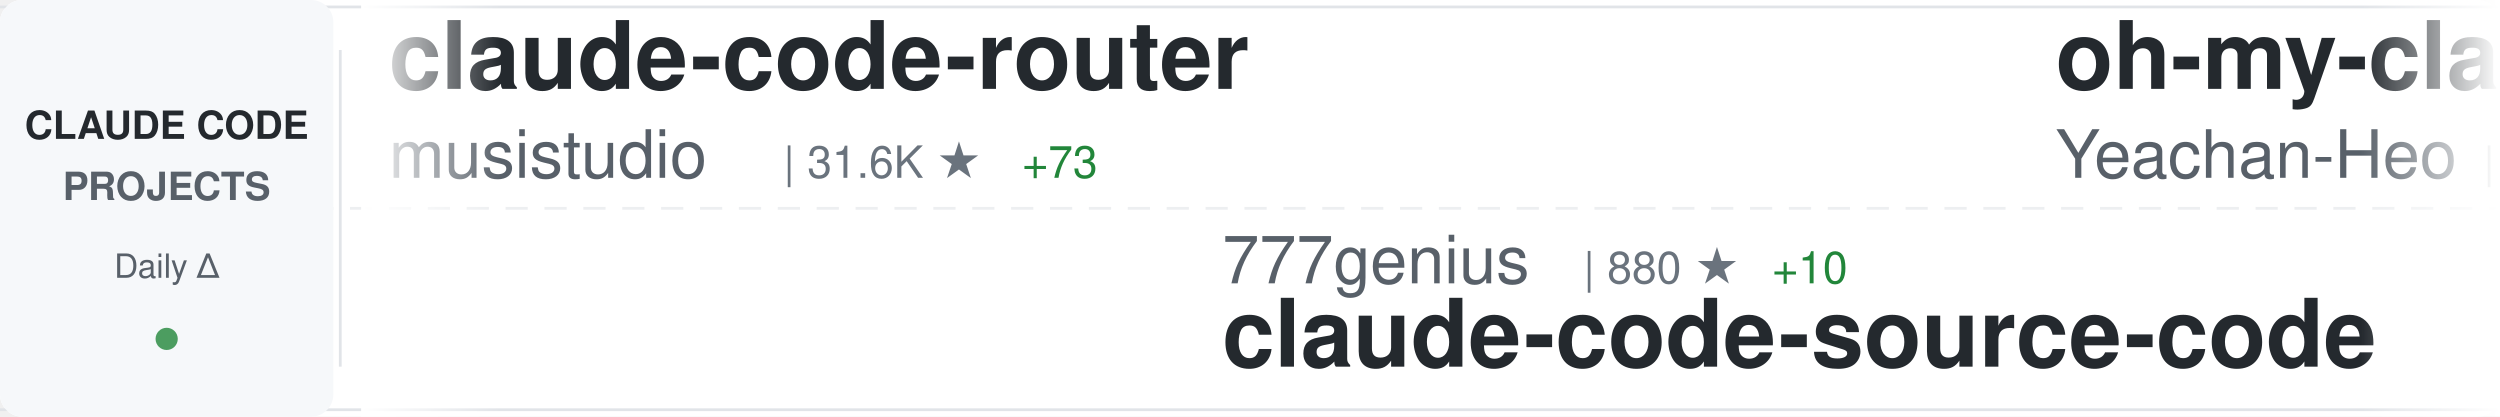
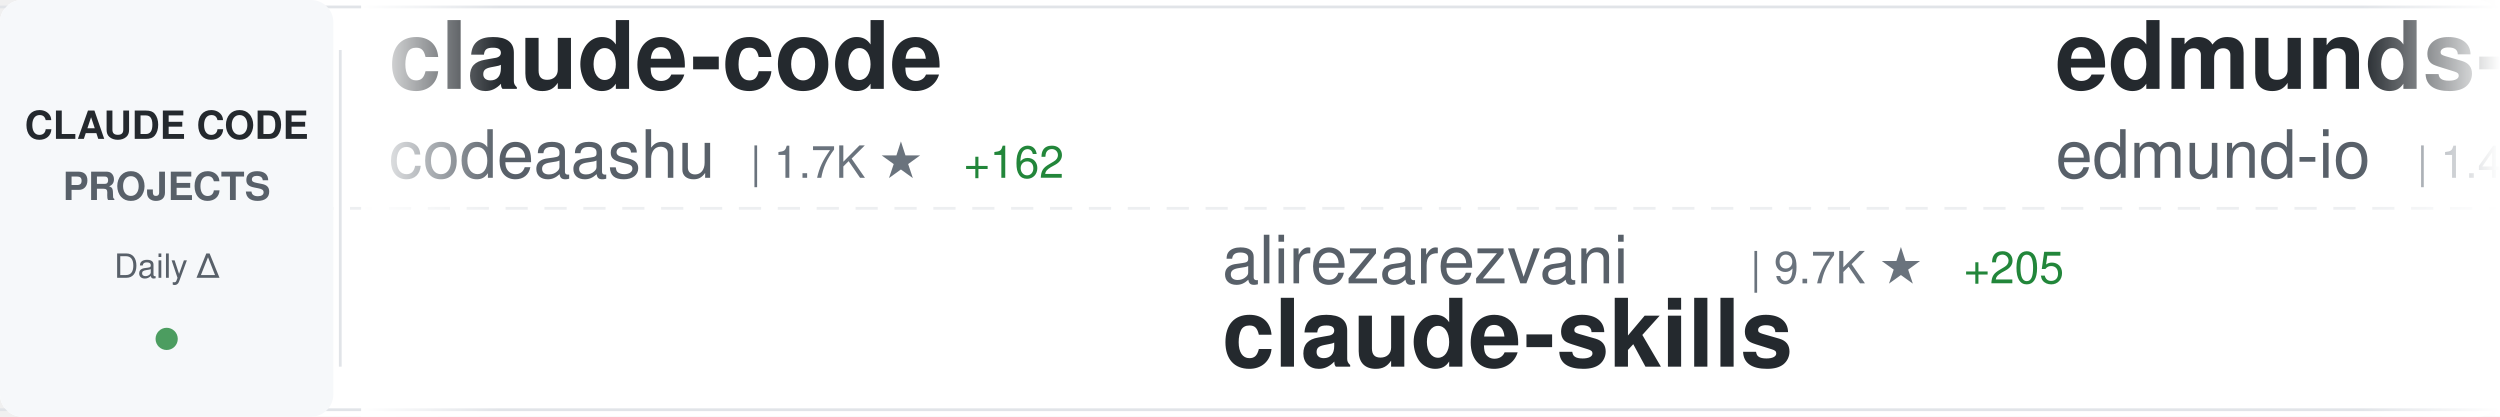
<svg xmlns="http://www.w3.org/2000/svg" width="900" height="150">
  <defs>
    <linearGradient id="awesomeLeftFade" x1="0%" y1="0%" x2="100%" y2="0%">
      <stop offset="0%" style="stop-color:#ffffff;stop-opacity:1" />
      <stop offset="100%" style="stop-color:#ffffff;stop-opacity:0" />
    </linearGradient>
    <linearGradient id="awesomeRightFade" x1="0%" y1="0%" x2="100%" y2="0%">
      <stop offset="0%" style="stop-color:#ffffff;stop-opacity:0" />
      <stop offset="100%" style="stop-color:#ffffff;stop-opacity:1" />
    </linearGradient>
  </defs>
  <rect width="900" height="150" fill="#ffffff" rx="8" />
  <rect x="0" y="2" width="900" height="1" fill="#e1e4e8" />
  <rect x="0" y="147" width="900" height="1" fill="#e1e4e8" />
  <line x1="0" y1="75" x2="900" y2="75" stroke="#e1e4e8" stroke-width="1" stroke-dasharray="8 6" opacity="0.6" />
  <rect x="0" y="0" width="120" height="150" fill="#f6f8fa" rx="8" />
  <text x="60" y="50" font-family="-apple-system, BlinkMacSystemFont, 'Segoe UI', Helvetica, Arial, sans-serif" font-size="14" font-weight="600" fill="#24292e" text-anchor="middle">CLAUDE CODE</text>
  <text x="60" y="72" font-family="-apple-system, BlinkMacSystemFont, 'Segoe UI', Helvetica, Arial, sans-serif" font-size="14" font-weight="600" fill="#586069" text-anchor="middle">PROJECTS</text>
  <text x="60" y="100" font-family="-apple-system, BlinkMacSystemFont, 'Segoe UI', Helvetica, Arial, sans-serif" font-size="12" font-weight="500" fill="#586069" text-anchor="middle">Daily Δ</text>
  <circle cx="60" cy="122" r="4" fill="#22863a" opacity="0.8" />
  <rect x="122" y="18" width="1" height="114" fill="#e1e4e8" />
  <clipPath id="awesomeTickerClip">
    <rect x="130" y="0" width="770" height="150" />
  </clipPath>
  <g clip-path="url(#awesomeTickerClip)">
    <g id="awesomeTickerItems">
      <animateTransform attributeName="transform" attributeType="XML" type="translate" from="0 0" to="-3000 0" dur="54s" repeatCount="indefinite" />
      <g transform="translate(0, 0)">
-         <text x="140" y="32" font-family="-apple-system, BlinkMacSystemFont, 'Segoe UI', Helvetica, Arial, sans-serif" font-size="34" font-weight="600" fill="#24292e">claude-code-router</text>
-         <text x="140" y="64" font-family="-apple-system, BlinkMacSystemFont, 'Segoe UI', Helvetica, Arial, sans-serif" font-size="24" font-weight="400" fill="#586069">musistudio</text>
-         <text x="282" y="64" font-family="-apple-system, BlinkMacSystemFont, 'Segoe UI', Helvetica, Arial, sans-serif" font-size="16" font-weight="500" fill="#6a737d">| 31.6K ★</text>
-         <text x="368" y="64" font-family="-apple-system, BlinkMacSystemFont, 'Segoe UI', Helvetica, Arial, sans-serif" font-size="16" font-weight="500" fill="#22863a"> +73</text>
+         <text x="140" y="32" font-family="-apple-system, BlinkMacSystemFont, 'Segoe UI', Helvetica, Arial, sans-serif" font-size="34" font-weight="600" fill="#24292e">claude-code</text>
+         <text x="140" y="64" font-family="-apple-system, BlinkMacSystemFont, 'Segoe UI', Helvetica, Arial, sans-serif" font-size="24" font-weight="400" fill="#586069">codeaashu</text>
+         <text x="270" y="64" font-family="-apple-system, BlinkMacSystemFont, 'Segoe UI', Helvetica, Arial, sans-serif" font-size="16" font-weight="500" fill="#6a737d">| 1.7K ★</text>
+         <text x="347" y="64" font-family="-apple-system, BlinkMacSystemFont, 'Segoe UI', Helvetica, Arial, sans-serif" font-size="16" font-weight="500" fill="#22863a"> +162</text>
      </g>
      <g transform="translate(300, 0)">
-         <text x="140" y="102" font-family="-apple-system, BlinkMacSystemFont, 'Segoe UI', Helvetica, Arial, sans-serif" font-size="24" font-weight="400" fill="#586069">777genius</text>
-         <text x="270" y="102" font-family="-apple-system, BlinkMacSystemFont, 'Segoe UI', Helvetica, Arial, sans-serif" font-size="16" font-weight="500" fill="#6a737d">| 880 ★</text>
-         <text x="338" y="102" font-family="-apple-system, BlinkMacSystemFont, 'Segoe UI', Helvetica, Arial, sans-serif" font-size="16" font-weight="500" fill="#22863a"> +10</text>
-         <text x="140" y="132" font-family="-apple-system, BlinkMacSystemFont, 'Segoe UI', Helvetica, Arial, sans-serif" font-size="34" font-weight="600" fill="#24292e">claude-code-source-code</text>
+         <text x="140" y="102" font-family="-apple-system, BlinkMacSystemFont, 'Segoe UI', Helvetica, Arial, sans-serif" font-size="24" font-weight="400" fill="#586069">alirezarezvani</text>
+         <text x="330" y="102" font-family="-apple-system, BlinkMacSystemFont, 'Segoe UI', Helvetica, Arial, sans-serif" font-size="16" font-weight="500" fill="#6a737d">| 9.7K ★</text>
+         <text x="407" y="102" font-family="-apple-system, BlinkMacSystemFont, 'Segoe UI', Helvetica, Arial, sans-serif" font-size="16" font-weight="500" fill="#22863a"> +205</text>
+         <text x="140" y="132" font-family="-apple-system, BlinkMacSystemFont, 'Segoe UI', Helvetica, Arial, sans-serif" font-size="34" font-weight="600" fill="#24292e">claude-skills</text>
      </g>
      <g transform="translate(600, 0)">
-         <text x="140" y="32" font-family="-apple-system, BlinkMacSystemFont, 'Segoe UI', Helvetica, Arial, sans-serif" font-size="34" font-weight="600" fill="#24292e">oh-my-claudecode</text>
-         <text x="140" y="64" font-family="-apple-system, BlinkMacSystemFont, 'Segoe UI', Helvetica, Arial, sans-serif" font-size="24" font-weight="400" fill="#586069">Yeachan-Heo</text>
-         <text x="294" y="64" font-family="-apple-system, BlinkMacSystemFont, 'Segoe UI', Helvetica, Arial, sans-serif" font-size="16" font-weight="500" fill="#6a737d">| 24.8K ★</text>
-         <text x="380" y="64" font-family="-apple-system, BlinkMacSystemFont, 'Segoe UI', Helvetica, Arial, sans-serif" font-size="16" font-weight="500" fill="#22863a"> +633</text>
+         <text x="140" y="32" font-family="-apple-system, BlinkMacSystemFont, 'Segoe UI', Helvetica, Arial, sans-serif" font-size="34" font-weight="600" fill="#24292e">edmunds-claude-code</text>
+         <text x="140" y="64" font-family="-apple-system, BlinkMacSystemFont, 'Segoe UI', Helvetica, Arial, sans-serif" font-size="24" font-weight="400" fill="#586069">edmund-io</text>
+         <text x="270" y="64" font-family="-apple-system, BlinkMacSystemFont, 'Segoe UI', Helvetica, Arial, sans-serif" font-size="16" font-weight="500" fill="#6a737d">| 1.4K ★</text>
+         <text x="347" y="64" font-family="-apple-system, BlinkMacSystemFont, 'Segoe UI', Helvetica, Arial, sans-serif" font-size="16" font-weight="500" fill="#22863a"> +2</text>
      </g>
      <g transform="translate(900, 0)">
-         <text x="140" y="102" font-family="-apple-system, BlinkMacSystemFont, 'Segoe UI', Helvetica, Arial, sans-serif" font-size="24" font-weight="400" fill="#586069">https-deeplearning-ai</text>
-         <text x="414" y="102" font-family="-apple-system, BlinkMacSystemFont, 'Segoe UI', Helvetica, Arial, sans-serif" font-size="16" font-weight="500" fill="#6a737d">| 479 ★</text>
-         <text x="482" y="102" font-family="-apple-system, BlinkMacSystemFont, 'Segoe UI', Helvetica, Arial, sans-serif" font-size="16" font-weight="500" fill="#22863a"> +3</text>
-         <text x="140" y="132" font-family="-apple-system, BlinkMacSystemFont, 'Segoe UI', Helvetica, Arial, sans-serif" font-size="34" font-weight="600" fill="#24292e">sc-claude-code-files</text>
+         <text x="140" y="102" font-family="-apple-system, BlinkMacSystemFont, 'Segoe UI', Helvetica, Arial, sans-serif" font-size="24" font-weight="400" fill="#586069">fuergaosi233</text>
+         <text x="306" y="102" font-family="-apple-system, BlinkMacSystemFont, 'Segoe UI', Helvetica, Arial, sans-serif" font-size="16" font-weight="500" fill="#6a737d">| 2.3K ★</text>
+         <text x="383" y="102" font-family="-apple-system, BlinkMacSystemFont, 'Segoe UI', Helvetica, Arial, sans-serif" font-size="16" font-weight="500" fill="#22863a"> +6</text>
+         <text x="140" y="132" font-family="-apple-system, BlinkMacSystemFont, 'Segoe UI', Helvetica, Arial, sans-serif" font-size="34" font-weight="600" fill="#24292e">claude-code-proxy</text>
      </g>
      <g transform="translate(1200, 0)">
-         <text x="140" y="32" font-family="-apple-system, BlinkMacSystemFont, 'Segoe UI', Helvetica, Arial, sans-serif" font-size="34" font-weight="600" fill="#24292e">awesome-claude-code-suba...</text>
-         <text x="140" y="64" font-family="-apple-system, BlinkMacSystemFont, 'Segoe UI', Helvetica, Arial, sans-serif" font-size="24" font-weight="400" fill="#586069">VoltAgent</text>
-         <text x="270" y="64" font-family="-apple-system, BlinkMacSystemFont, 'Segoe UI', Helvetica, Arial, sans-serif" font-size="16" font-weight="500" fill="#6a737d">| 16.4K ★</text>
-         <text x="356" y="64" font-family="-apple-system, BlinkMacSystemFont, 'Segoe UI', Helvetica, Arial, sans-serif" font-size="16" font-weight="500" fill="#22863a"> +128</text>
+         <text x="140" y="32" font-family="-apple-system, BlinkMacSystemFont, 'Segoe UI', Helvetica, Arial, sans-serif" font-size="34" font-weight="600" fill="#24292e">claude-code</text>
+         <text x="140" y="64" font-family="-apple-system, BlinkMacSystemFont, 'Segoe UI', Helvetica, Arial, sans-serif" font-size="24" font-weight="400" fill="#586069">claude-code-best</text>
+         <text x="354" y="64" font-family="-apple-system, BlinkMacSystemFont, 'Segoe UI', Helvetica, Arial, sans-serif" font-size="16" font-weight="500" fill="#6a737d">| 14.2K ★</text>
+         <text x="440" y="64" font-family="-apple-system, BlinkMacSystemFont, 'Segoe UI', Helvetica, Arial, sans-serif" font-size="16" font-weight="500" fill="#22863a"> +289</text>
      </g>
      <g transform="translate(1500, 0)">
-         <text x="140" y="102" font-family="-apple-system, BlinkMacSystemFont, 'Segoe UI', Helvetica, Arial, sans-serif" font-size="24" font-weight="400" fill="#586069">isboyjc</text>
-         <text x="246" y="102" font-family="-apple-system, BlinkMacSystemFont, 'Segoe UI', Helvetica, Arial, sans-serif" font-size="16" font-weight="500" fill="#6a737d">| 127 ★</text>
-         <text x="314" y="102" font-family="-apple-system, BlinkMacSystemFont, 'Segoe UI', Helvetica, Arial, sans-serif" font-size="16" font-weight="500" fill="#22863a"> +1</text>
+         <text x="140" y="102" font-family="-apple-system, BlinkMacSystemFont, 'Segoe UI', Helvetica, Arial, sans-serif" font-size="24" font-weight="400" fill="#586069">snarktank</text>
+         <text x="270" y="102" font-family="-apple-system, BlinkMacSystemFont, 'Segoe UI', Helvetica, Arial, sans-serif" font-size="16" font-weight="500" fill="#6a737d">| 14.5K ★</text>
+         <text x="356" y="102" font-family="-apple-system, BlinkMacSystemFont, 'Segoe UI', Helvetica, Arial, sans-serif" font-size="16" font-weight="500" fill="#22863a"> +64</text>
+         <text x="140" y="132" font-family="-apple-system, BlinkMacSystemFont, 'Segoe UI', Helvetica, Arial, sans-serif" font-size="34" font-weight="600" fill="#24292e">ralph</text>
+       </g>
+       <g transform="translate(1800, 0)">
+         <text x="140" y="32" font-family="-apple-system, BlinkMacSystemFont, 'Segoe UI', Helvetica, Arial, sans-serif" font-size="34" font-weight="600" fill="#24292e">claude-code-base-action</text>
+         <text x="140" y="64" font-family="-apple-system, BlinkMacSystemFont, 'Segoe UI', Helvetica, Arial, sans-serif" font-size="24" font-weight="400" fill="#586069">anthropics</text>
+         <text x="282" y="64" font-family="-apple-system, BlinkMacSystemFont, 'Segoe UI', Helvetica, Arial, sans-serif" font-size="16" font-weight="500" fill="#6a737d">| 784 ★</text>
+         <text x="350" y="64" font-family="-apple-system, BlinkMacSystemFont, 'Segoe UI', Helvetica, Arial, sans-serif" font-size="16" font-weight="500" fill="#22863a"> +1</text>
+       </g>
+       <g transform="translate(2100, 0)">
+         <text x="140" y="102" font-family="-apple-system, BlinkMacSystemFont, 'Segoe UI', Helvetica, Arial, sans-serif" font-size="24" font-weight="400" fill="#586069">anthropics</text>
+         <text x="282" y="102" font-family="-apple-system, BlinkMacSystemFont, 'Segoe UI', Helvetica, Arial, sans-serif" font-size="16" font-weight="500" fill="#6a737d">| 4.1K ★</text>
+         <text x="359" y="102" font-family="-apple-system, BlinkMacSystemFont, 'Segoe UI', Helvetica, Arial, sans-serif" font-size="16" font-weight="500" fill="#22863a"> +11</text>
+         <text x="140" y="132" font-family="-apple-system, BlinkMacSystemFont, 'Segoe UI', Helvetica, Arial, sans-serif" font-size="34" font-weight="600" fill="#24292e">claude-code-security-rev...</text>
+       </g>
+       <g transform="translate(2400, 0)">
+         <text x="140" y="32" font-family="-apple-system, BlinkMacSystemFont, 'Segoe UI', Helvetica, Arial, sans-serif" font-size="34" font-weight="600" fill="#24292e">claude_code_bridge</text>
+         <text x="140" y="64" font-family="-apple-system, BlinkMacSystemFont, 'Segoe UI', Helvetica, Arial, sans-serif" font-size="24" font-weight="400" fill="#586069">bfly123</text>
+         <text x="246" y="64" font-family="-apple-system, BlinkMacSystemFont, 'Segoe UI', Helvetica, Arial, sans-serif" font-size="16" font-weight="500" fill="#6a737d">| 2.1K ★</text>
+         <text x="323" y="64" font-family="-apple-system, BlinkMacSystemFont, 'Segoe UI', Helvetica, Arial, sans-serif" font-size="16" font-weight="500" fill="#22863a"> +16</text>
+       </g>
+       <g transform="translate(2700, 0)">
+         <text x="140" y="102" font-family="-apple-system, BlinkMacSystemFont, 'Segoe UI', Helvetica, Arial, sans-serif" font-size="24" font-weight="400" fill="#586069">freestylefly</text>
+         <text x="306" y="102" font-family="-apple-system, BlinkMacSystemFont, 'Segoe UI', Helvetica, Arial, sans-serif" font-size="16" font-weight="500" fill="#6a737d">| 119 ★</text>
+         <text x="374" y="102" font-family="-apple-system, BlinkMacSystemFont, 'Segoe UI', Helvetica, Arial, sans-serif" font-size="16" font-weight="500" fill="#22863a"> +2</text>
        <text x="140" y="132" font-family="-apple-system, BlinkMacSystemFont, 'Segoe UI', Helvetica, Arial, sans-serif" font-size="34" font-weight="600" fill="#24292e">claude-code</text>
      </g>
-       <g transform="translate(1800, 0)">
-         <text x="140" y="32" font-family="-apple-system, BlinkMacSystemFont, 'Segoe UI', Helvetica, Arial, sans-serif" font-size="34" font-weight="600" fill="#24292e">claude-code-source-build</text>
-         <text x="140" y="64" font-family="-apple-system, BlinkMacSystemFont, 'Segoe UI', Helvetica, Arial, sans-serif" font-size="24" font-weight="400" fill="#586069">andrew-kramer-inno</text>
-         <text x="378" y="64" font-family="-apple-system, BlinkMacSystemFont, 'Segoe UI', Helvetica, Arial, sans-serif" font-size="16" font-weight="500" fill="#6a737d">| 546 ★</text>
-         <text x="446" y="64" font-family="-apple-system, BlinkMacSystemFont, 'Segoe UI', Helvetica, Arial, sans-serif" font-size="16" font-weight="500" fill="#22863a"> +8</text>
-       </g>
-       <g transform="translate(2100, 0)">
-         <text x="140" y="102" font-family="-apple-system, BlinkMacSystemFont, 'Segoe UI', Helvetica, Arial, sans-serif" font-size="24" font-weight="400" fill="#586069">sickn33</text>
-         <text x="246" y="102" font-family="-apple-system, BlinkMacSystemFont, 'Segoe UI', Helvetica, Arial, sans-serif" font-size="16" font-weight="500" fill="#6a737d">| 31.0K ★</text>
-         <text x="332" y="102" font-family="-apple-system, BlinkMacSystemFont, 'Segoe UI', Helvetica, Arial, sans-serif" font-size="16" font-weight="500" fill="#22863a"> +236</text>
-         <text x="140" y="132" font-family="-apple-system, BlinkMacSystemFont, 'Segoe UI', Helvetica, Arial, sans-serif" font-size="34" font-weight="600" fill="#24292e">antigravity-awesome-skil...</text>
-       </g>
-       <g transform="translate(2400, 0)">
-         <text x="140" y="32" font-family="-apple-system, BlinkMacSystemFont, 'Segoe UI', Helvetica, Arial, sans-serif" font-size="34" font-weight="600" fill="#24292e">claude-code-guide</text>
-         <text x="140" y="64" font-family="-apple-system, BlinkMacSystemFont, 'Segoe UI', Helvetica, Arial, sans-serif" font-size="24" font-weight="400" fill="#586069">Cranot</text>
-         <text x="234" y="64" font-family="-apple-system, BlinkMacSystemFont, 'Segoe UI', Helvetica, Arial, sans-serif" font-size="16" font-weight="500" fill="#6a737d">| 2.6K ★</text>
-         <text x="311" y="64" font-family="-apple-system, BlinkMacSystemFont, 'Segoe UI', Helvetica, Arial, sans-serif" font-size="16" font-weight="500" fill="#22863a"> +6</text>
-       </g>
-       <g transform="translate(2700, 0)">
-         <text x="140" y="102" font-family="-apple-system, BlinkMacSystemFont, 'Segoe UI', Helvetica, Arial, sans-serif" font-size="24" font-weight="400" fill="#586069">darcyegb</text>
-         <text x="258" y="102" font-family="-apple-system, BlinkMacSystemFont, 'Segoe UI', Helvetica, Arial, sans-serif" font-size="16" font-weight="500" fill="#6a737d">| 647 ★</text>
-         <text x="326" y="102" font-family="-apple-system, BlinkMacSystemFont, 'Segoe UI', Helvetica, Arial, sans-serif" font-size="16" font-weight="500" fill="#22863a"> +3</text>
-         <text x="140" y="132" font-family="-apple-system, BlinkMacSystemFont, 'Segoe UI', Helvetica, Arial, sans-serif" font-size="34" font-weight="600" fill="#24292e">ClaudeCodeAgents</text>
-       </g>
      <g transform="translate(3000, 0)">
-         <text x="140" y="32" font-family="-apple-system, BlinkMacSystemFont, 'Segoe UI', Helvetica, Arial, sans-serif" font-size="34" font-weight="600" fill="#24292e">claude-code-router</text>
-         <text x="140" y="64" font-family="-apple-system, BlinkMacSystemFont, 'Segoe UI', Helvetica, Arial, sans-serif" font-size="24" font-weight="400" fill="#586069">musistudio</text>
-         <text x="282" y="64" font-family="-apple-system, BlinkMacSystemFont, 'Segoe UI', Helvetica, Arial, sans-serif" font-size="16" font-weight="500" fill="#6a737d">| 31.6K ★</text>
-         <text x="368" y="64" font-family="-apple-system, BlinkMacSystemFont, 'Segoe UI', Helvetica, Arial, sans-serif" font-size="16" font-weight="500" fill="#22863a"> +73</text>
+         <text x="140" y="32" font-family="-apple-system, BlinkMacSystemFont, 'Segoe UI', Helvetica, Arial, sans-serif" font-size="34" font-weight="600" fill="#24292e">claude-code</text>
+         <text x="140" y="64" font-family="-apple-system, BlinkMacSystemFont, 'Segoe UI', Helvetica, Arial, sans-serif" font-size="24" font-weight="400" fill="#586069">codeaashu</text>
+         <text x="270" y="64" font-family="-apple-system, BlinkMacSystemFont, 'Segoe UI', Helvetica, Arial, sans-serif" font-size="16" font-weight="500" fill="#6a737d">| 1.7K ★</text>
+         <text x="347" y="64" font-family="-apple-system, BlinkMacSystemFont, 'Segoe UI', Helvetica, Arial, sans-serif" font-size="16" font-weight="500" fill="#22863a"> +162</text>
      </g>
      <g transform="translate(3300, 0)">
-         <text x="140" y="102" font-family="-apple-system, BlinkMacSystemFont, 'Segoe UI', Helvetica, Arial, sans-serif" font-size="24" font-weight="400" fill="#586069">777genius</text>
-         <text x="270" y="102" font-family="-apple-system, BlinkMacSystemFont, 'Segoe UI', Helvetica, Arial, sans-serif" font-size="16" font-weight="500" fill="#6a737d">| 880 ★</text>
-         <text x="338" y="102" font-family="-apple-system, BlinkMacSystemFont, 'Segoe UI', Helvetica, Arial, sans-serif" font-size="16" font-weight="500" fill="#22863a"> +10</text>
-         <text x="140" y="132" font-family="-apple-system, BlinkMacSystemFont, 'Segoe UI', Helvetica, Arial, sans-serif" font-size="34" font-weight="600" fill="#24292e">claude-code-source-code</text>
+         <text x="140" y="102" font-family="-apple-system, BlinkMacSystemFont, 'Segoe UI', Helvetica, Arial, sans-serif" font-size="24" font-weight="400" fill="#586069">alirezarezvani</text>
+         <text x="330" y="102" font-family="-apple-system, BlinkMacSystemFont, 'Segoe UI', Helvetica, Arial, sans-serif" font-size="16" font-weight="500" fill="#6a737d">| 9.7K ★</text>
+         <text x="407" y="102" font-family="-apple-system, BlinkMacSystemFont, 'Segoe UI', Helvetica, Arial, sans-serif" font-size="16" font-weight="500" fill="#22863a"> +205</text>
+         <text x="140" y="132" font-family="-apple-system, BlinkMacSystemFont, 'Segoe UI', Helvetica, Arial, sans-serif" font-size="34" font-weight="600" fill="#24292e">claude-skills</text>
      </g>
      <g transform="translate(3600, 0)">
-         <text x="140" y="32" font-family="-apple-system, BlinkMacSystemFont, 'Segoe UI', Helvetica, Arial, sans-serif" font-size="34" font-weight="600" fill="#24292e">oh-my-claudecode</text>
-         <text x="140" y="64" font-family="-apple-system, BlinkMacSystemFont, 'Segoe UI', Helvetica, Arial, sans-serif" font-size="24" font-weight="400" fill="#586069">Yeachan-Heo</text>
-         <text x="294" y="64" font-family="-apple-system, BlinkMacSystemFont, 'Segoe UI', Helvetica, Arial, sans-serif" font-size="16" font-weight="500" fill="#6a737d">| 24.8K ★</text>
-         <text x="380" y="64" font-family="-apple-system, BlinkMacSystemFont, 'Segoe UI', Helvetica, Arial, sans-serif" font-size="16" font-weight="500" fill="#22863a"> +633</text>
+         <text x="140" y="32" font-family="-apple-system, BlinkMacSystemFont, 'Segoe UI', Helvetica, Arial, sans-serif" font-size="34" font-weight="600" fill="#24292e">edmunds-claude-code</text>
+         <text x="140" y="64" font-family="-apple-system, BlinkMacSystemFont, 'Segoe UI', Helvetica, Arial, sans-serif" font-size="24" font-weight="400" fill="#586069">edmund-io</text>
+         <text x="270" y="64" font-family="-apple-system, BlinkMacSystemFont, 'Segoe UI', Helvetica, Arial, sans-serif" font-size="16" font-weight="500" fill="#6a737d">| 1.4K ★</text>
+         <text x="347" y="64" font-family="-apple-system, BlinkMacSystemFont, 'Segoe UI', Helvetica, Arial, sans-serif" font-size="16" font-weight="500" fill="#22863a"> +2</text>
      </g>
      <g transform="translate(3900, 0)">
-         <text x="140" y="102" font-family="-apple-system, BlinkMacSystemFont, 'Segoe UI', Helvetica, Arial, sans-serif" font-size="24" font-weight="400" fill="#586069">https-deeplearning-ai</text>
-         <text x="414" y="102" font-family="-apple-system, BlinkMacSystemFont, 'Segoe UI', Helvetica, Arial, sans-serif" font-size="16" font-weight="500" fill="#6a737d">| 479 ★</text>
-         <text x="482" y="102" font-family="-apple-system, BlinkMacSystemFont, 'Segoe UI', Helvetica, Arial, sans-serif" font-size="16" font-weight="500" fill="#22863a"> +3</text>
-         <text x="140" y="132" font-family="-apple-system, BlinkMacSystemFont, 'Segoe UI', Helvetica, Arial, sans-serif" font-size="34" font-weight="600" fill="#24292e">sc-claude-code-files</text>
+         <text x="140" y="102" font-family="-apple-system, BlinkMacSystemFont, 'Segoe UI', Helvetica, Arial, sans-serif" font-size="24" font-weight="400" fill="#586069">fuergaosi233</text>
+         <text x="306" y="102" font-family="-apple-system, BlinkMacSystemFont, 'Segoe UI', Helvetica, Arial, sans-serif" font-size="16" font-weight="500" fill="#6a737d">| 2.3K ★</text>
+         <text x="383" y="102" font-family="-apple-system, BlinkMacSystemFont, 'Segoe UI', Helvetica, Arial, sans-serif" font-size="16" font-weight="500" fill="#22863a"> +6</text>
+         <text x="140" y="132" font-family="-apple-system, BlinkMacSystemFont, 'Segoe UI', Helvetica, Arial, sans-serif" font-size="34" font-weight="600" fill="#24292e">claude-code-proxy</text>
      </g>
    </g>
  </g>
  <rect x="130" y="0" width="50" height="150" fill="url(#awesomeLeftFade)" />
  <rect x="850" y="0" width="50" height="150" fill="url(#awesomeRightFade)" />
</svg>
